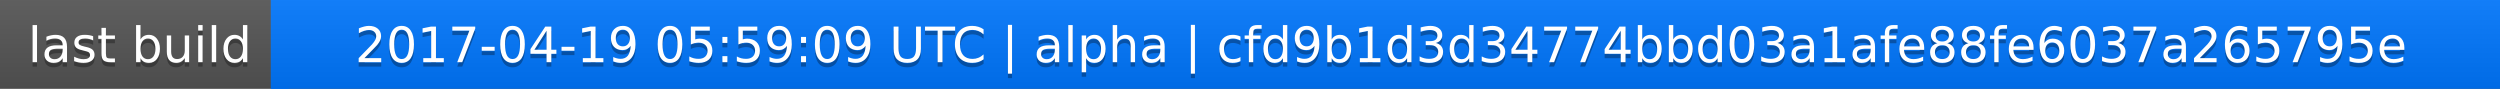
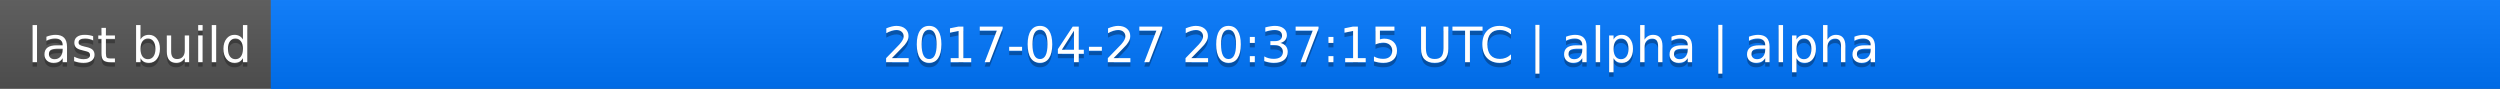
<svg xmlns="http://www.w3.org/2000/svg" width="563" height="20">
  <linearGradient id="a" x2="0" y2="100%">
    <stop offset="0" stop-color="#bbb" stop-opacity=".1" />
    <stop offset="1" stop-opacity=".1" />
  </linearGradient>
  <rect rx="0" width="563" height="20" fill="#555" />
  <rect rx="0" x="61" width="502" height="20" fill="#07f" />
  <path fill="#07f" d="M61 0h4v20h-4z" />
  <rect rx="0" width="563" height="20" fill="url(#a)" />
  <g fill="#fff" text-anchor="middle" font-family="DejaVu Sans,Verdana,Geneva,sans-serif" font-size="11">
    <text x="31.5" y="15" fill="#010101" fill-opacity=".3">last build</text>
    <text x="31.5" y="14">last build</text>
-     <text x="311" y="15" fill="#010101" fill-opacity=".3">2017-04-19 05:59:09 UTC | alpha | cfd9b1d3d34774bbd03a1afe88fe6037a265795e</text>
-     <text x="311" y="14">2017-04-19 05:59:09 UTC | alpha | cfd9b1d3d34774bbd03a1afe88fe6037a265795e</text>
+     <text x="311" y="15" fill="#010101" fill-opacity=".3">2017-04-27 20:37:15 UTC | alpha | alpha</text>
+     <text x="311" y="14">2017-04-27 20:37:15 UTC | alpha | alpha</text>
  </g>
</svg>
